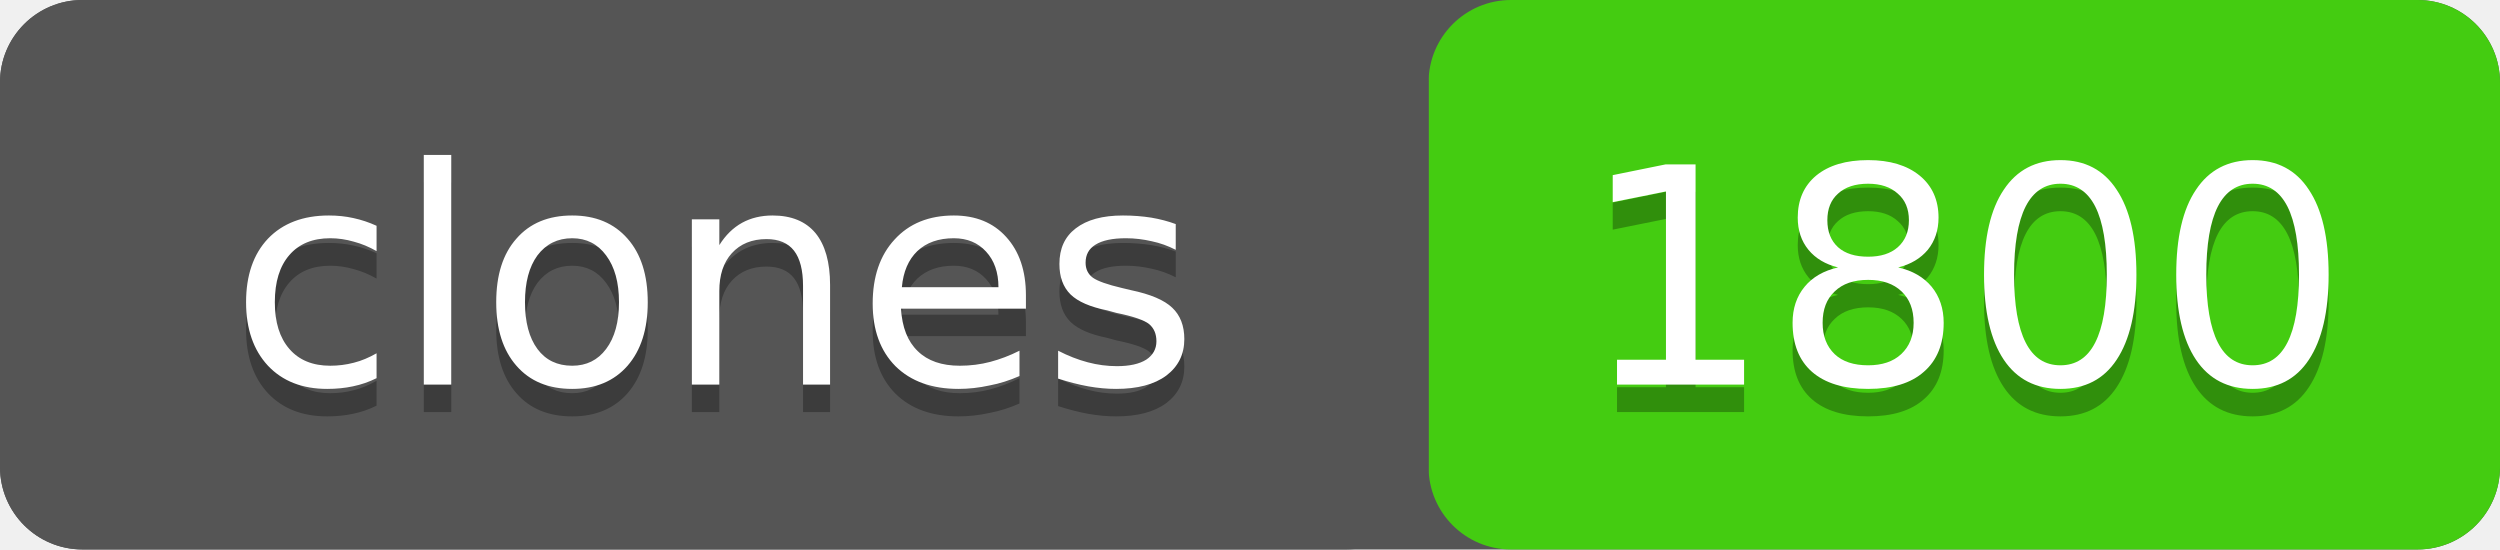
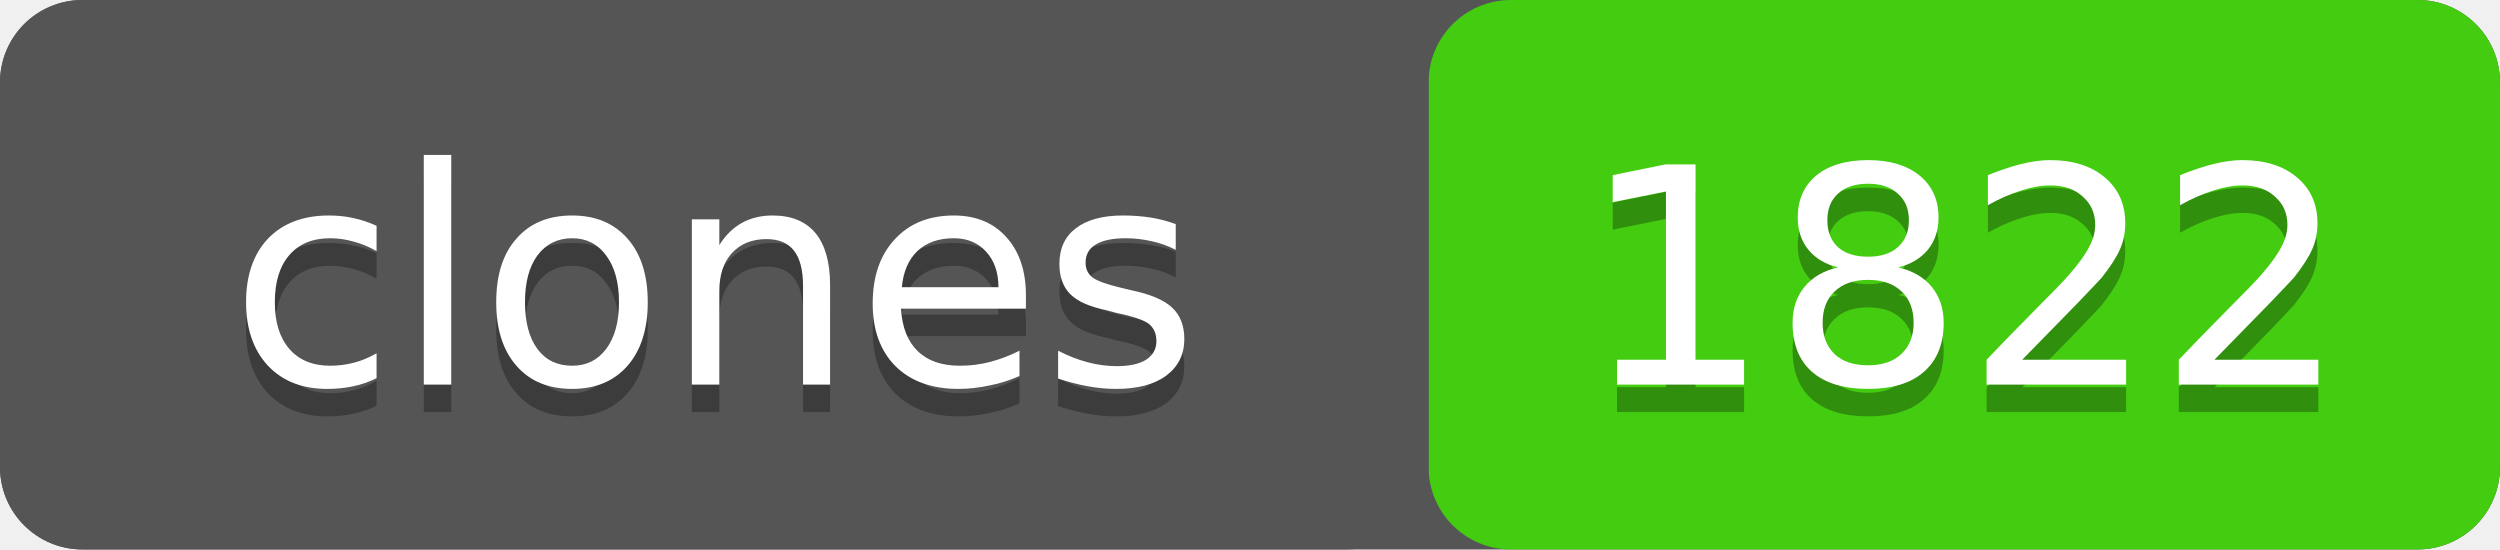
- <svg xmlns="http://www.w3.org/2000/svg" width="91" height="20" role="img" aria-label="clones: 1800">
+ <svg xmlns="http://www.w3.org/2000/svg" width="91" height="20" role="img" aria-label="clones: 1822">
  <rect width="91" height="20" rx="3" fill="#555" />
  <rect x="52" width="39" height="20" rx="3" fill="#4c1" />
  <rect width="52" height="20" rx="3" fill="#555" />
  <g fill="#fff" text-anchor="middle" font-family="Verdana,Geneva,DejaVu Sans,sans-serif" font-size="11">
    <text x="26" y="15" fill="#010101" fill-opacity=".3">clones</text>
    <text x="26" y="14">clones</text>
-     <text x="71.5" y="15" fill="#010101" fill-opacity=".3">1800</text>
-     <text x="71.5" y="14">1800</text>
+     <text x="71.5" y="15" fill="#010101" fill-opacity=".3">1822</text>
+     <text x="71.5" y="14">1822</text>
  </g>
</svg>
